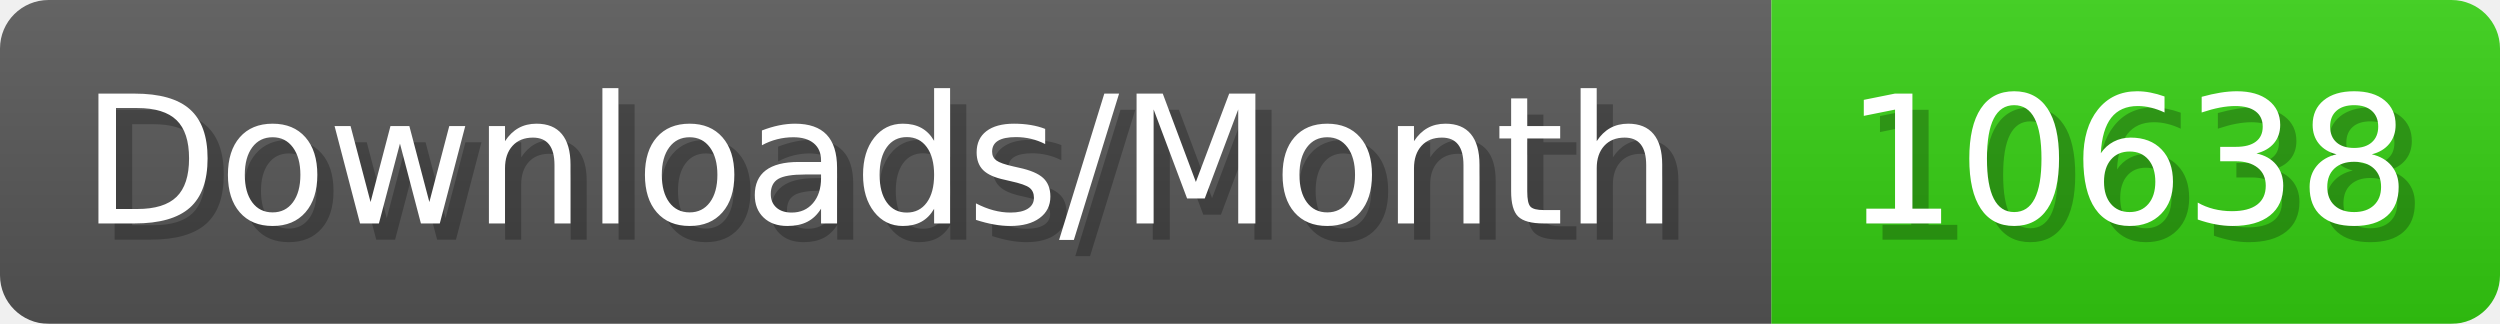
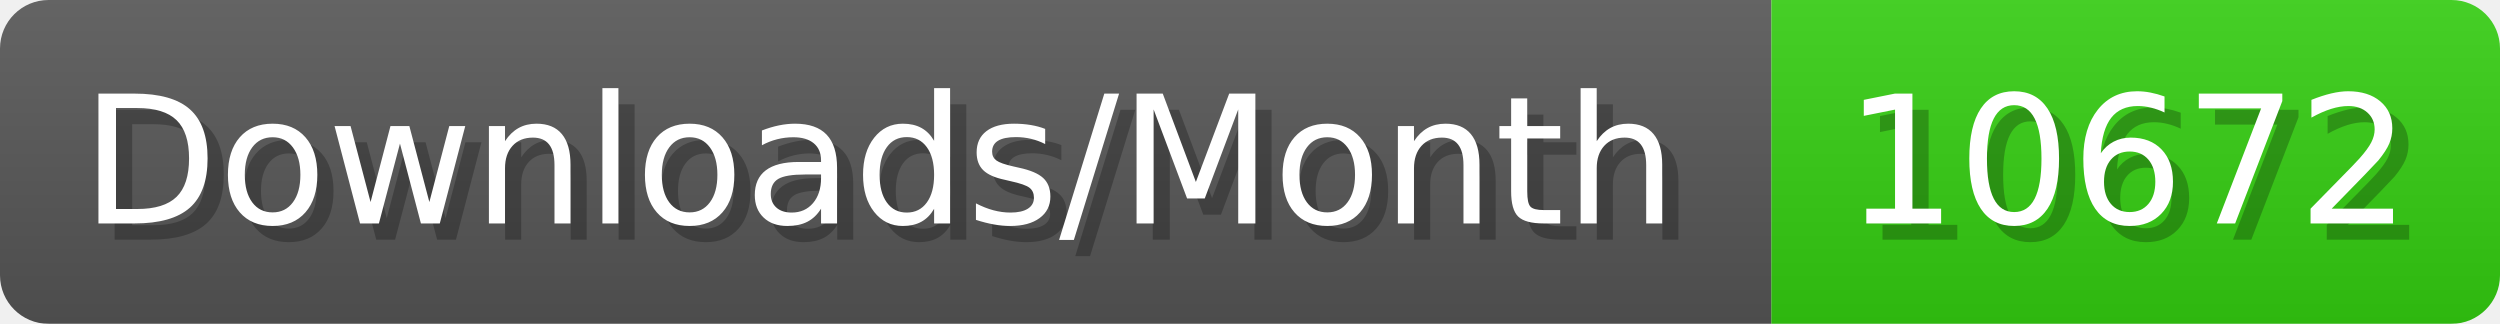
- <svg xmlns="http://www.w3.org/2000/svg" width="154.4" height="20" viewBox="0 0 1544 200" role="img" aria-label="Downloads/Month: 10638">
+ <svg xmlns="http://www.w3.org/2000/svg" width="154.4" height="20" viewBox="0 0 1544 200" role="img" aria-label="Downloads/Month: 10672">
  <linearGradient id="YlXUI" x2="0" y2="100%">
    <stop offset="0" stop-opacity=".1" stop-color="#EEE" />
    <stop offset="1" stop-opacity=".1" />
  </linearGradient>
  <mask id="JHhop">
    <rect width="1544" height="200" rx="30" fill="#FFF" />
  </mask>
  <g mask="url(#JHhop)">
    <rect width="1094" height="200" fill="#555" />
    <rect width="450" height="200" fill="#3C1" x="1094" />
    <rect width="1544" height="200" fill="url(#YlXUI)" />
  </g>
  <g aria-hidden="true" fill="#fff" text-anchor="start" font-family="Verdana,DejaVu Sans,sans-serif" font-size="110">
    <text x="60" y="148" textLength="994" fill="#000" opacity="0.25">Downloads/Month</text>
    <text x="50" y="138" textLength="994">Downloads/Month</text>
-     <text x="1149" y="148" textLength="350" fill="#000" opacity="0.25">10638</text>
-     <text x="1139" y="138" textLength="350">10638</text>
+     <text x="1149" y="148" textLength="350" fill="#000" opacity="0.25">10672</text>
+     <text x="1139" y="138" textLength="350">10672</text>
  </g>
</svg>
